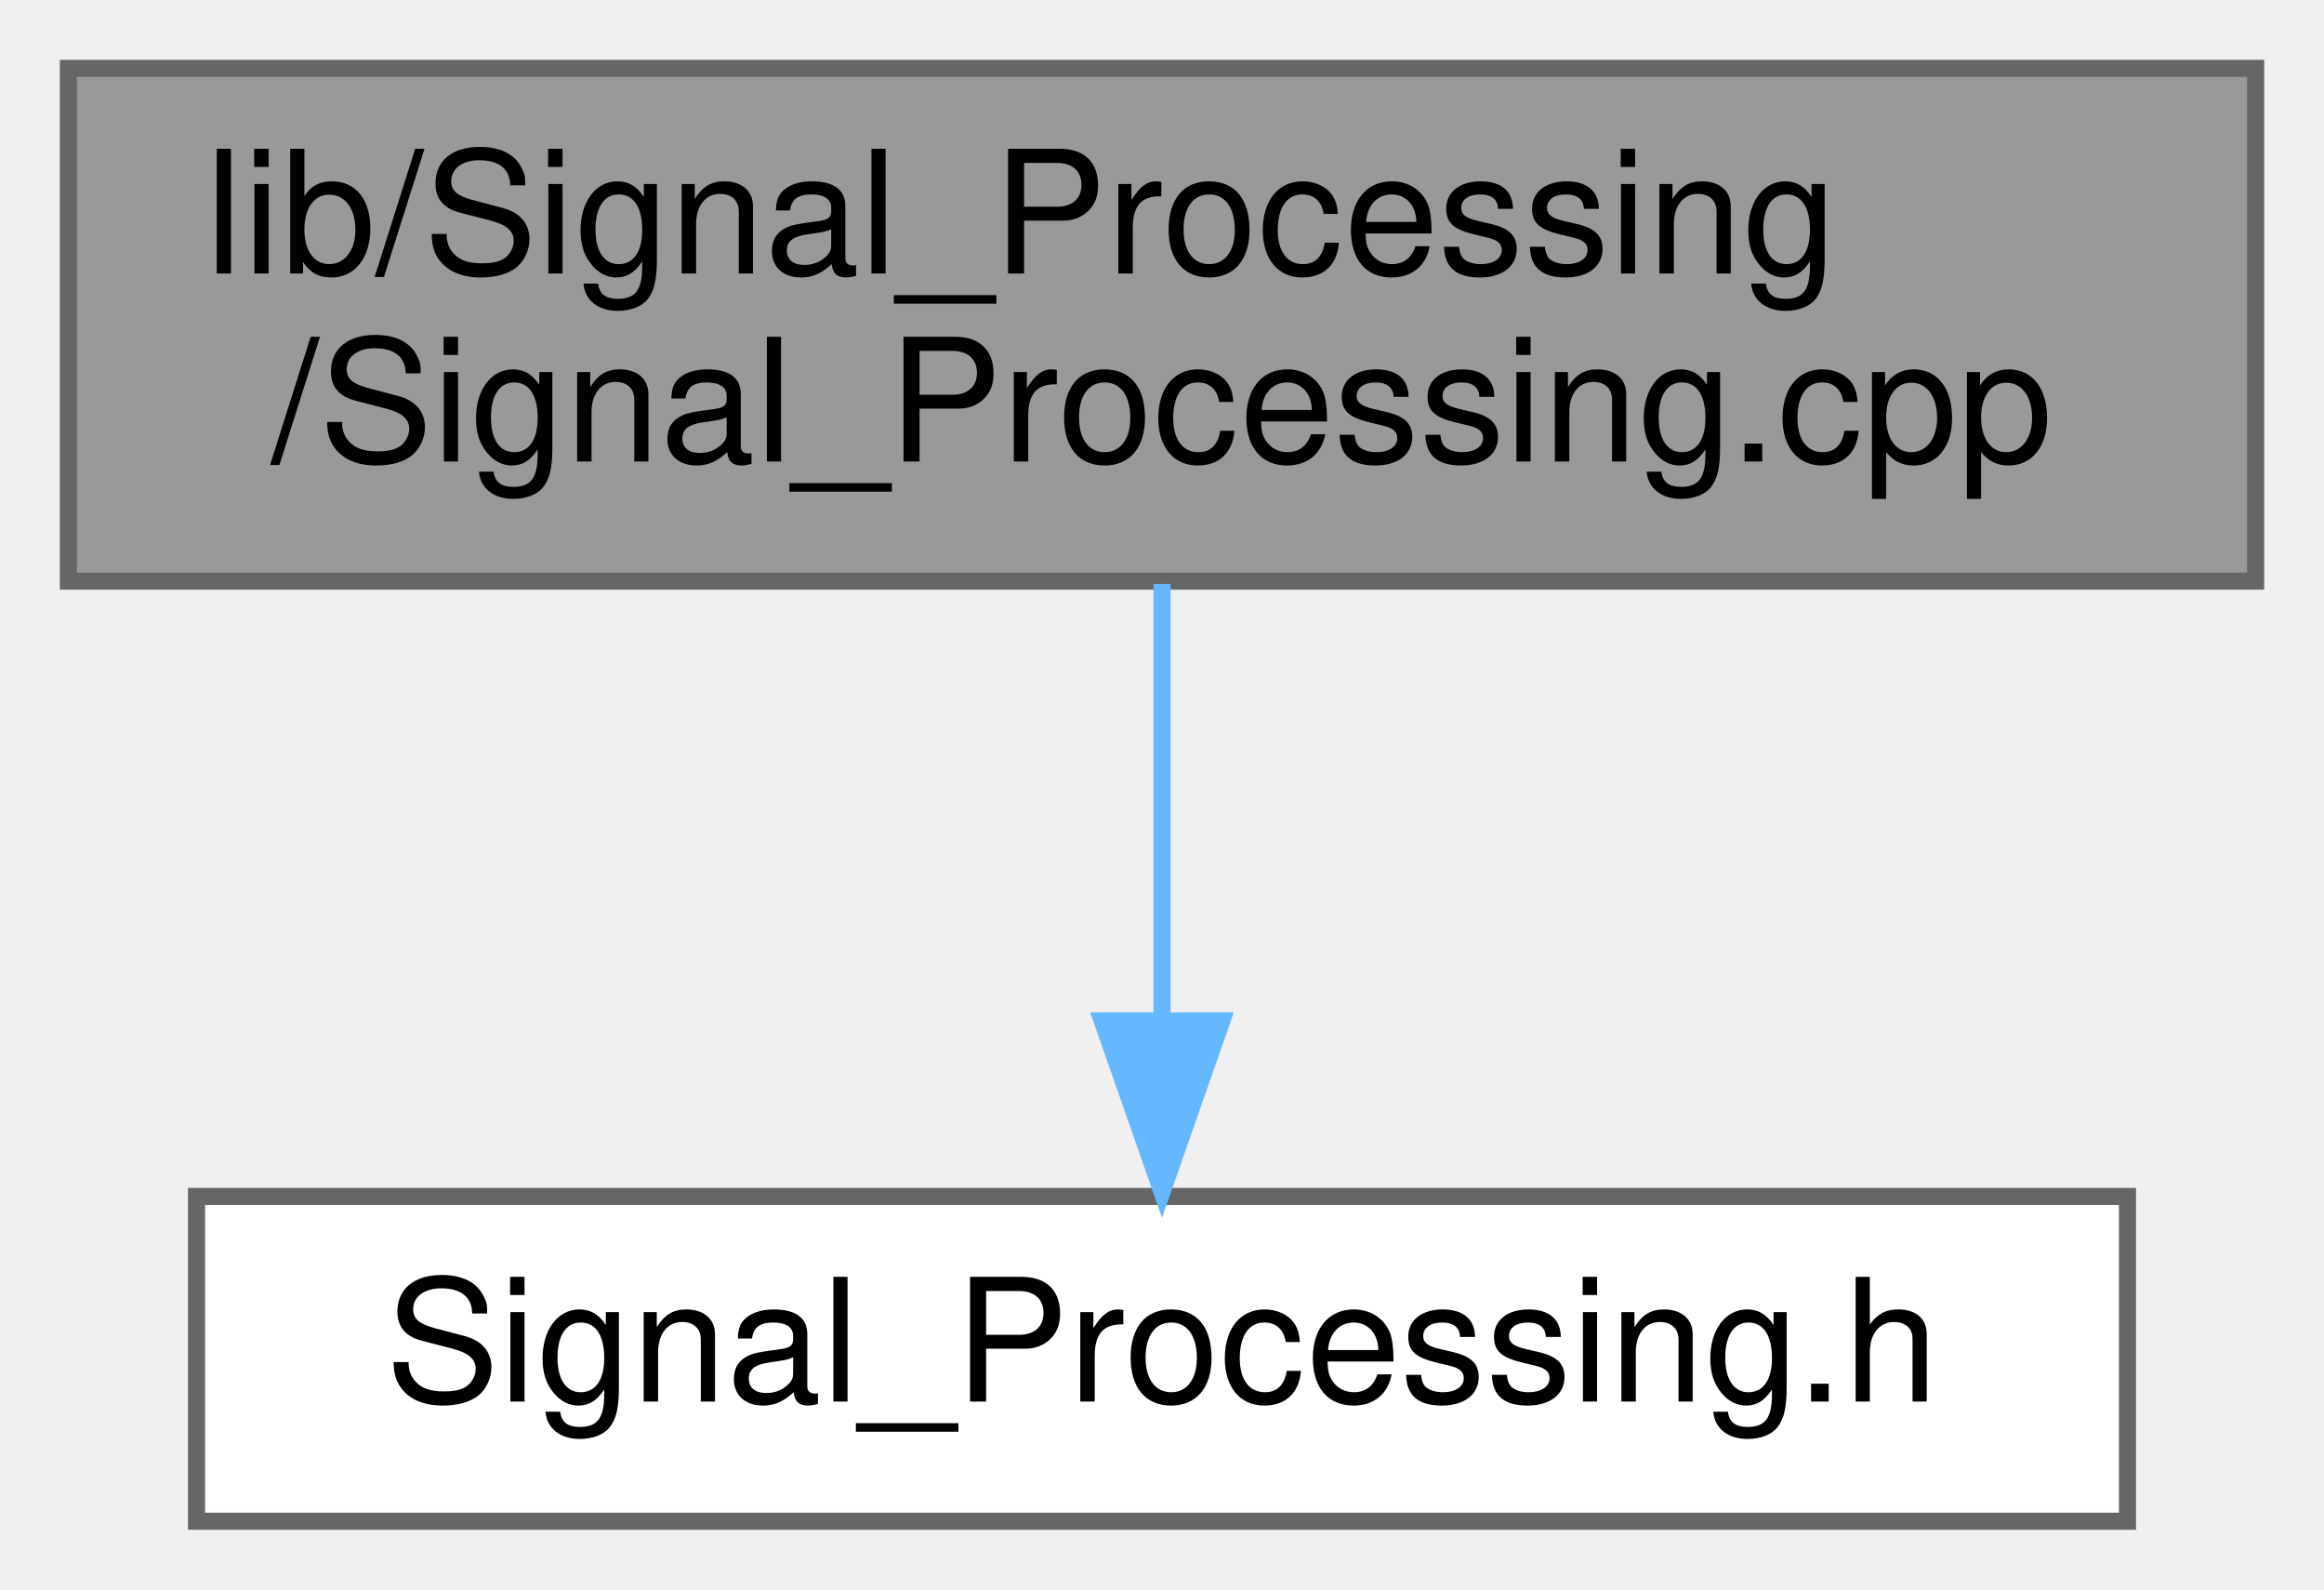
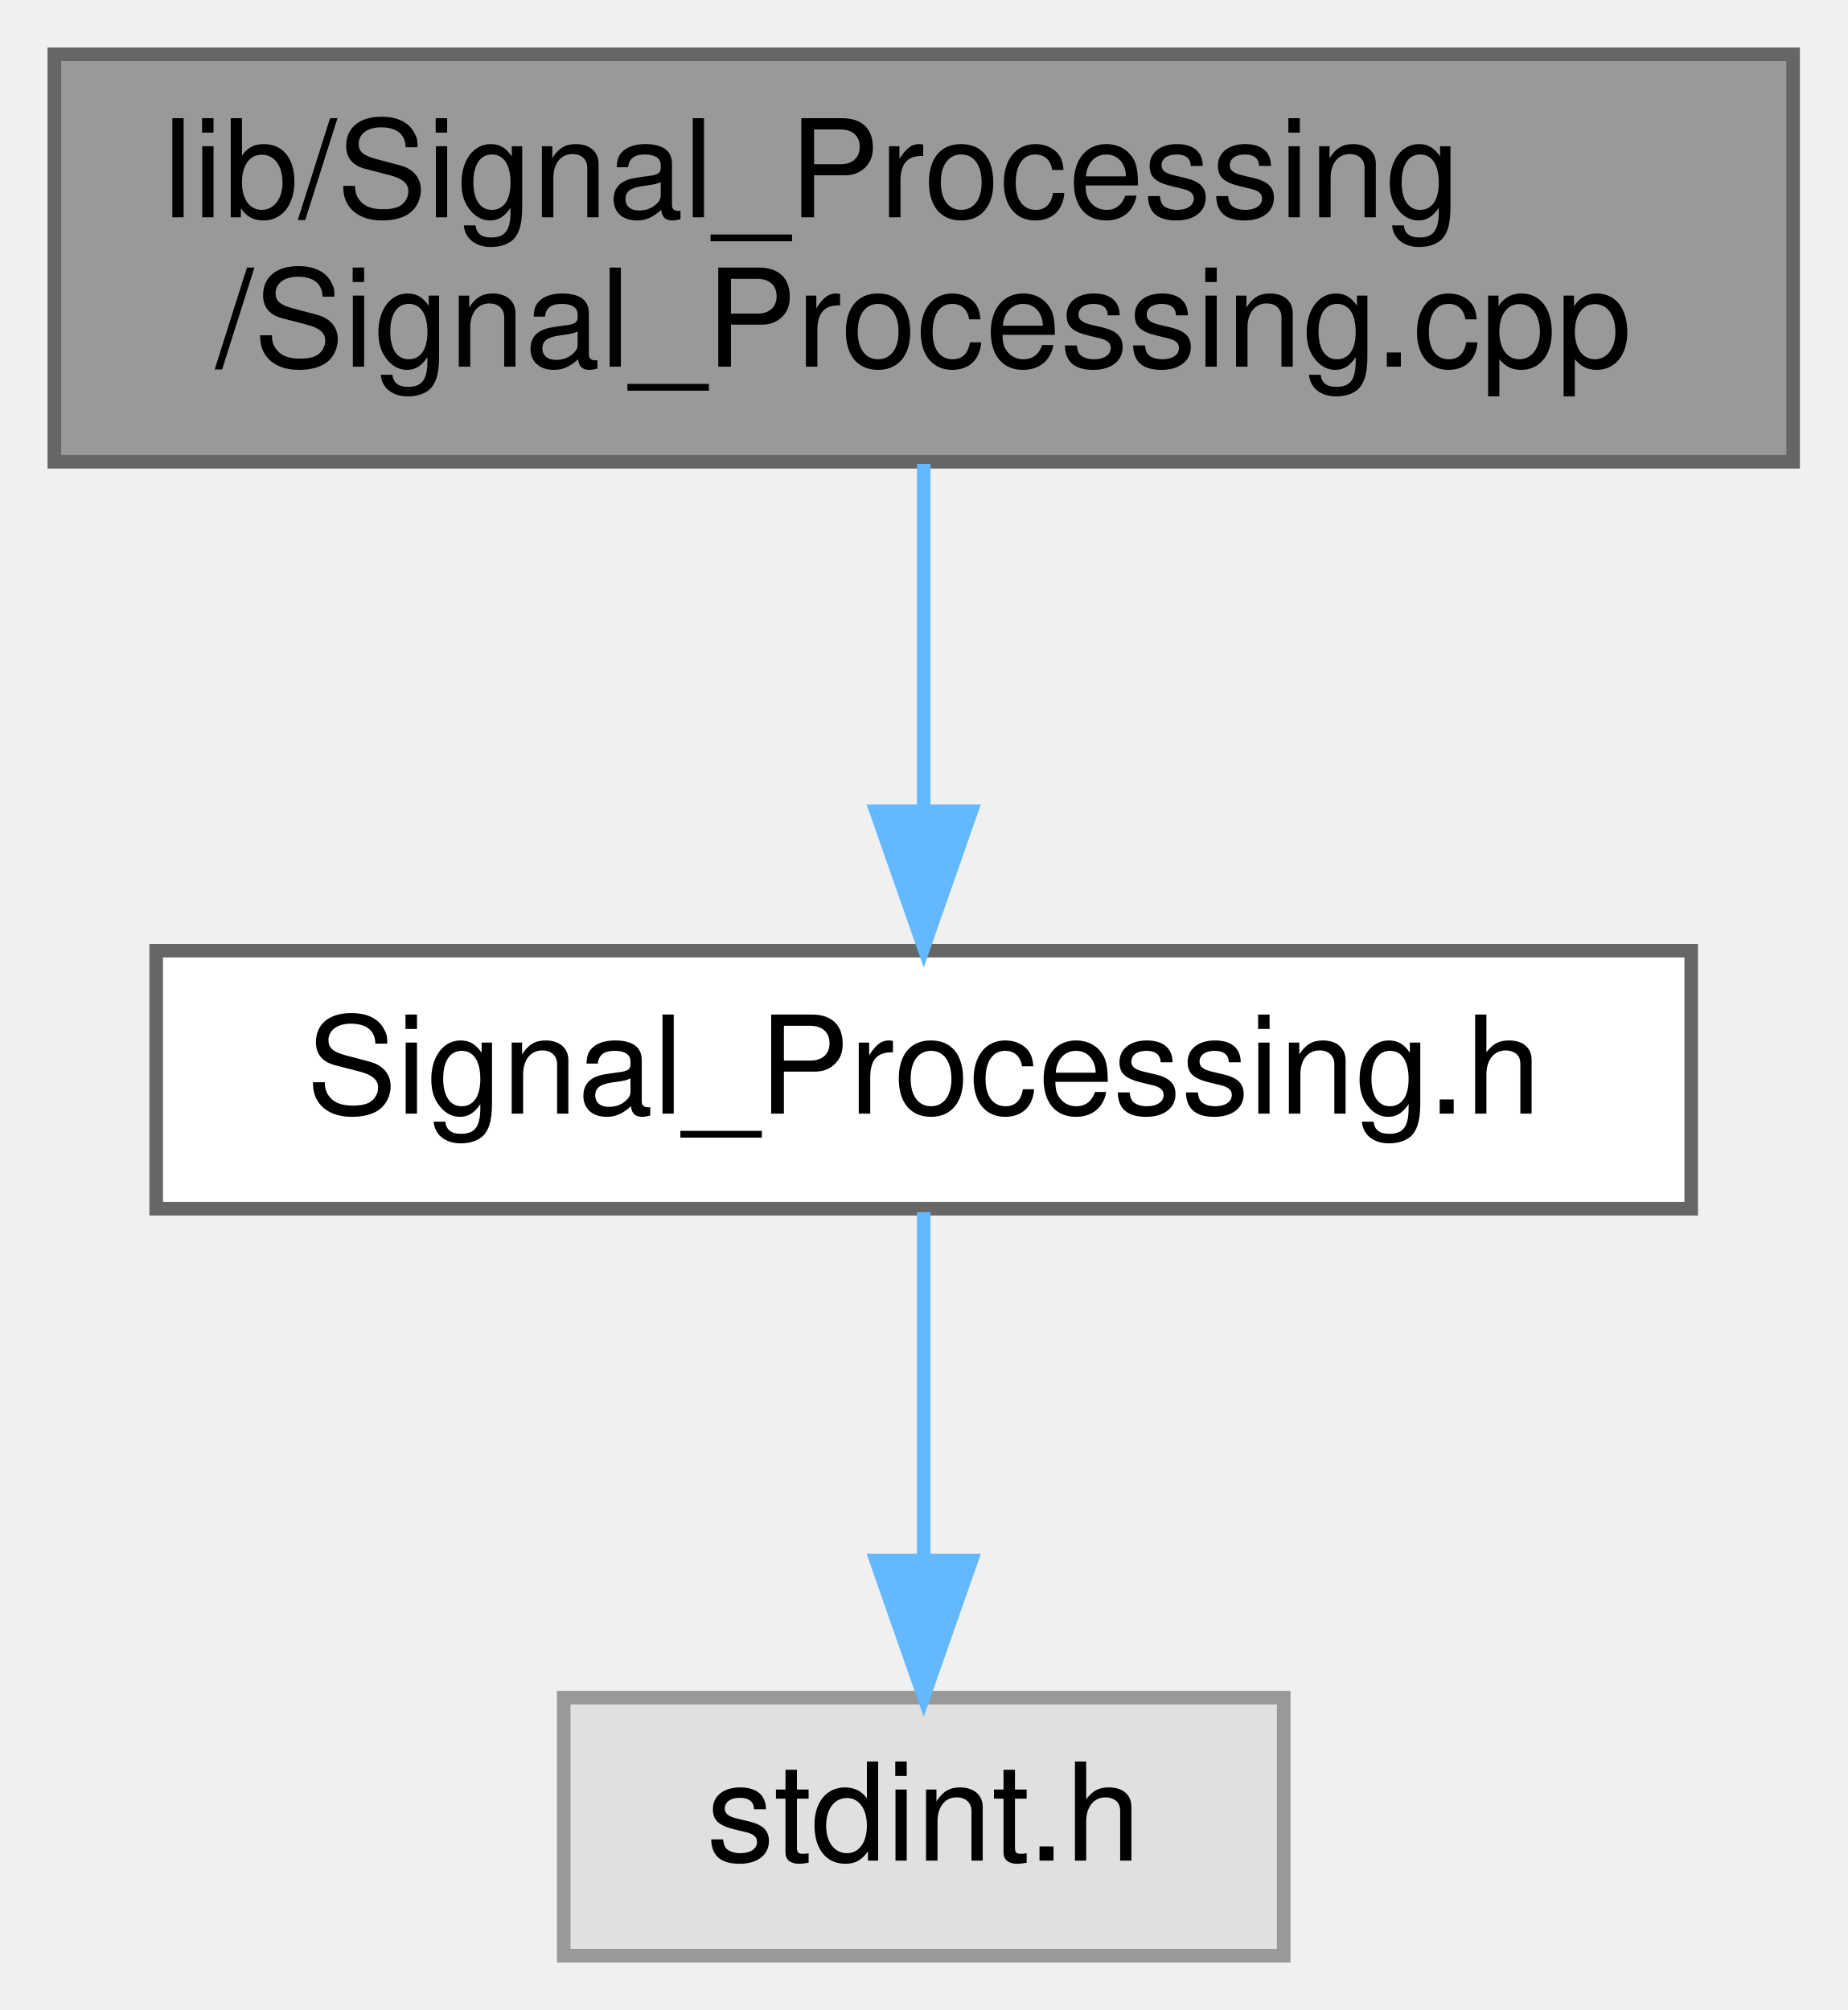
- <svg xmlns="http://www.w3.org/2000/svg" xmlns:xlink="http://www.w3.org/1999/xlink" width="136pt" height="93pt" viewBox="0.00 0.00 136.00 93.00">
-   <g id="graph0" class="graph" transform="scale(1 1) rotate(0) translate(4 89)">
+ <svg xmlns="http://www.w3.org/2000/svg" xmlns:xlink="http://www.w3.org/1999/xlink" width="136pt" height="148pt" viewBox="0.00 0.00 136.00 148.00">
+   <g id="graph0" class="graph" transform="scale(1 1) rotate(0) translate(4 144)">
    <g id="node1" class="node">
      <g id="a_node1">
        <a xlink:title=" ">
-           <polygon fill="#999999" stroke="#666666" points="128,-85 0,-85 0,-55 128,-55 128,-85" />
-           <text text-anchor="start" x="8" y="-73" font-family="Helvetica,sans-Serif" font-size="10.00">lib/Signal_Processing</text>
-           <text text-anchor="middle" x="64" y="-62" font-family="Helvetica,sans-Serif" font-size="10.00">/Signal_Processing.cpp</text>
+           <polygon fill="#999999" stroke="#666666" points="128,-140 0,-140 0,-110 128,-110 128,-140" />
+           <text text-anchor="start" x="8" y="-128" font-family="Helvetica,sans-Serif" font-size="10.00">lib/Signal_Processing</text>
+           <text text-anchor="middle" x="64" y="-117" font-family="Helvetica,sans-Serif" font-size="10.00">/Signal_Processing.cpp</text>
        </a>
      </g>
    </g>
    <g id="node2" class="node">
      <g id="a_node2">
        <a xlink:href="Signal__Processing_8h.html" target="_top" xlink:title=" ">
-           <polygon fill="white" stroke="#666666" points="120.5,-19 7.5,-19 7.5,0 120.5,0 120.5,-19" />
-           <text text-anchor="middle" x="64" y="-7" font-family="Helvetica,sans-Serif" font-size="10.00">Signal_Processing.h</text>
+           <polygon fill="white" stroke="#666666" points="120.5,-74 7.5,-74 7.5,-55 120.5,-55 120.5,-74" />
+           <text text-anchor="middle" x="64" y="-62" font-family="Helvetica,sans-Serif" font-size="10.00">Signal_Processing.h</text>
        </a>
      </g>
    </g>
    <g id="edge1" class="edge">
-       <path fill="none" stroke="#63b8ff" d="M64,-54.84C64,-47.21 64,-37.7 64,-29.45" />
-       <polygon fill="#63b8ff" stroke="#63b8ff" points="67.5,-29.27 64,-19.27 60.5,-29.27 67.5,-29.27" />
+       <path fill="none" stroke="#63b8ff" d="M64,-109.84C64,-102.21 64,-92.7 64,-84.45" />
+       <polygon fill="#63b8ff" stroke="#63b8ff" points="67.5,-84.27 64,-74.27 60.5,-84.27 67.5,-84.27" />
+     </g>
+     <g id="node3" class="node">
+       <g id="a_node3">
+         <a xlink:title=" ">
+           <polygon fill="#e0e0e0" stroke="#999999" points="90.5,-19 37.5,-19 37.5,0 90.5,0 90.5,-19" />
+           <text text-anchor="middle" x="64" y="-7" font-family="Helvetica,sans-Serif" font-size="10.00">stdint.h</text>
+         </a>
+       </g>
+     </g>
+     <g id="edge2" class="edge">
+       <path fill="none" stroke="#63b8ff" d="M64,-54.75C64,-47.8 64,-37.85 64,-29.13" />
+       <polygon fill="#63b8ff" stroke="#63b8ff" points="67.5,-29.09 64,-19.09 60.5,-29.09 67.5,-29.09" />
    </g>
  </g>
</svg>
